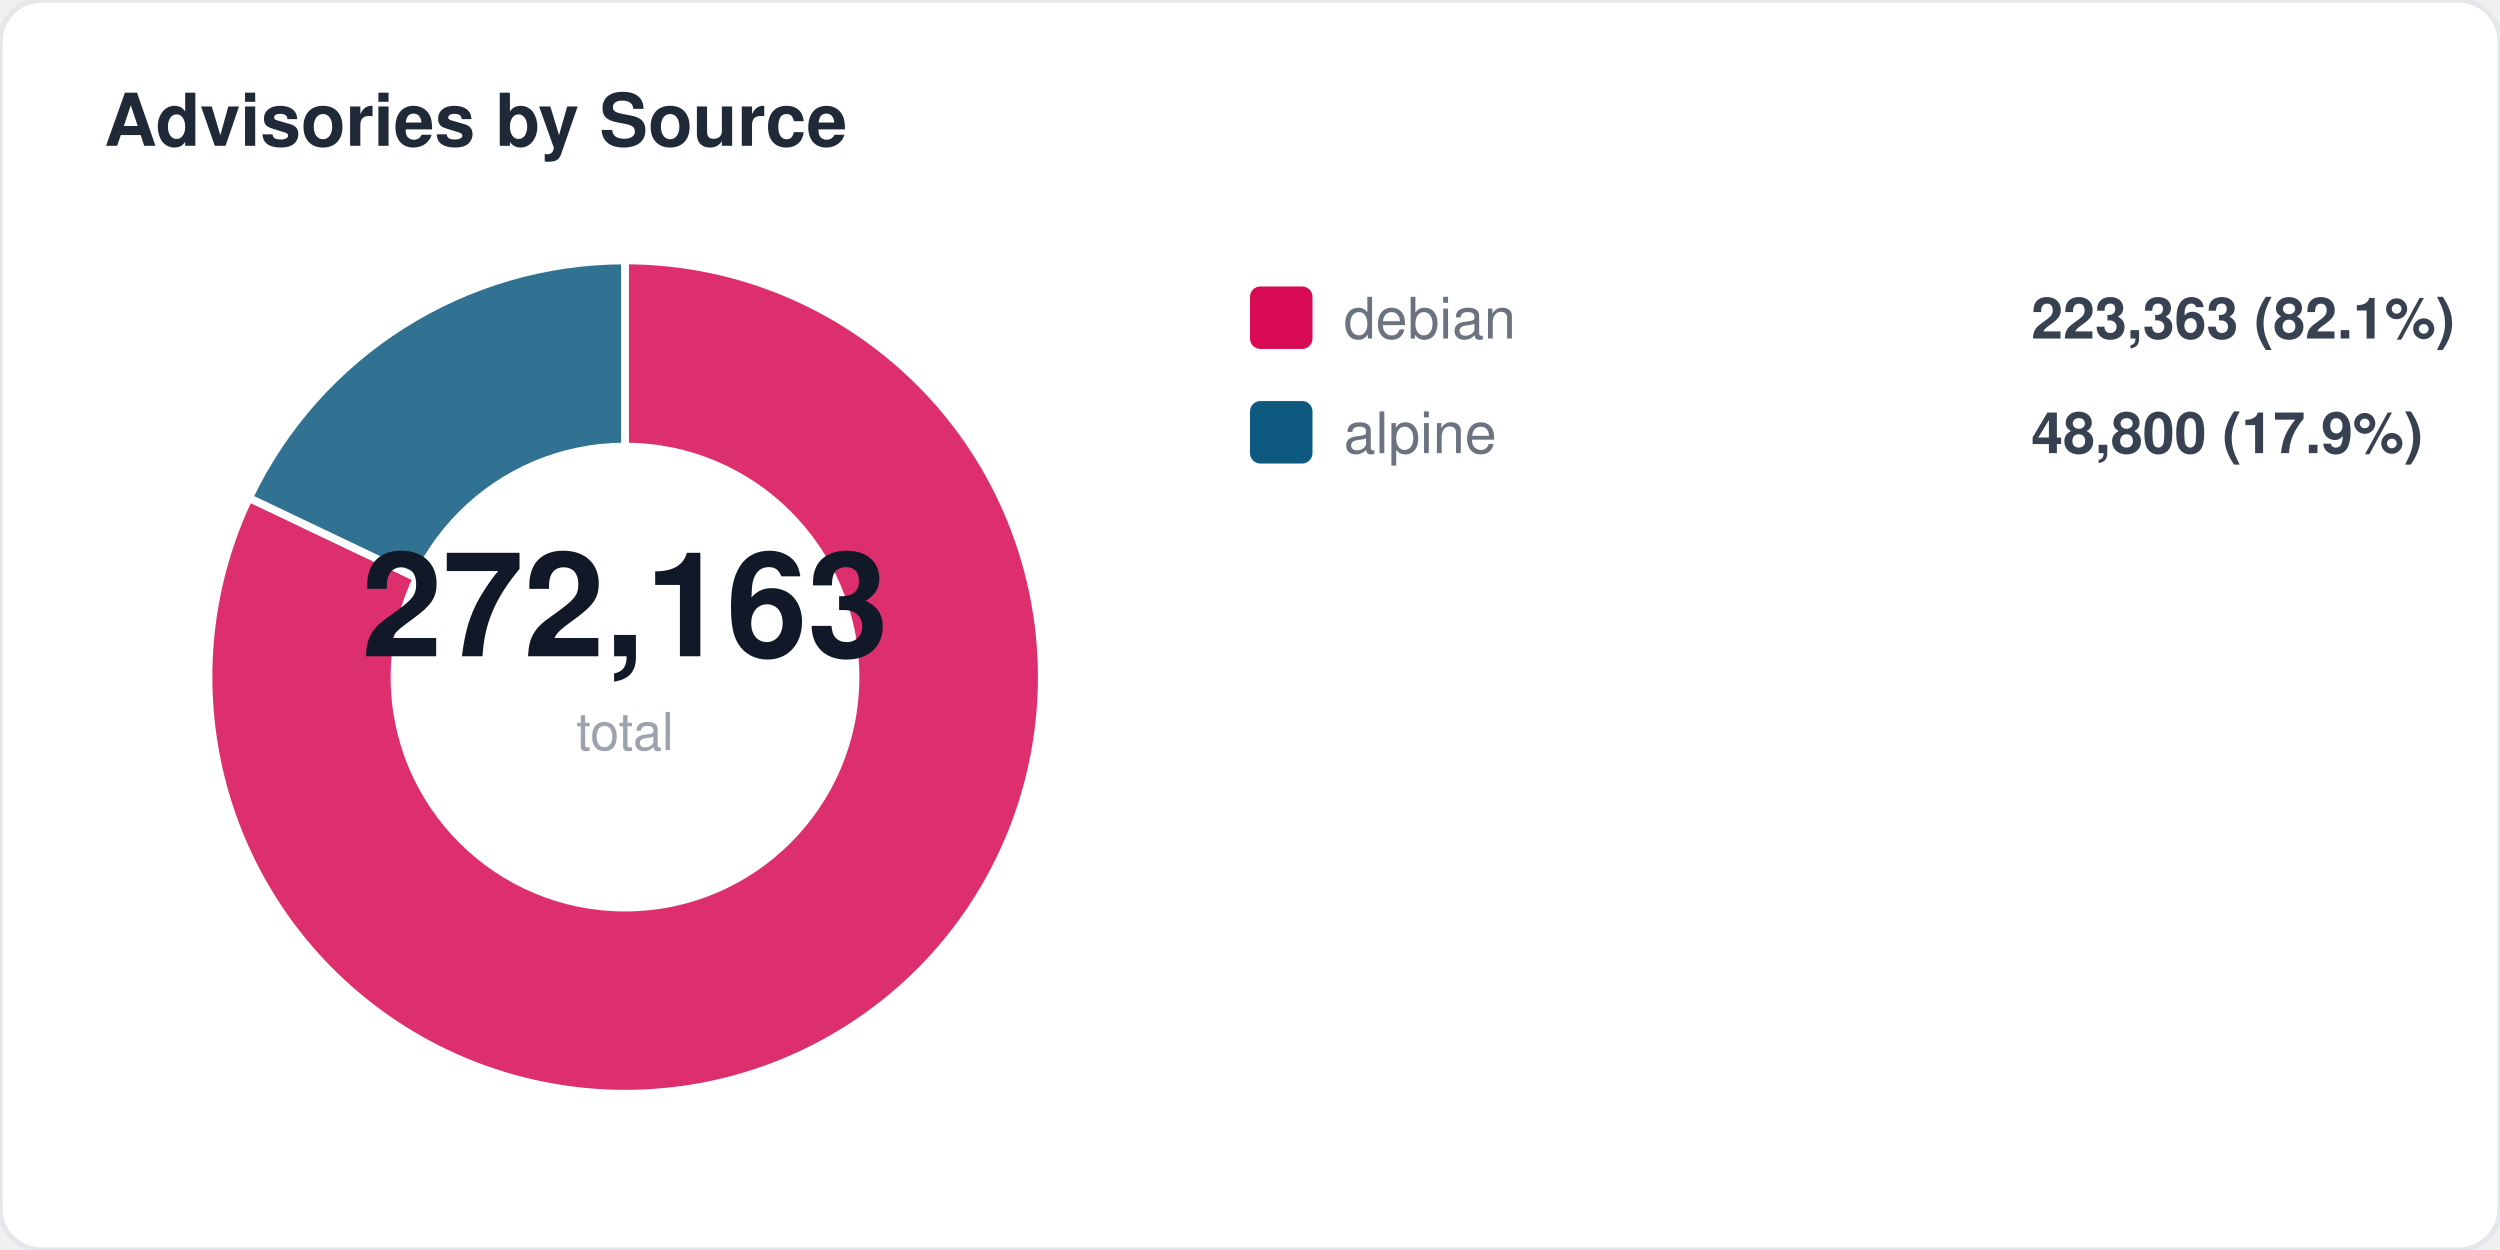
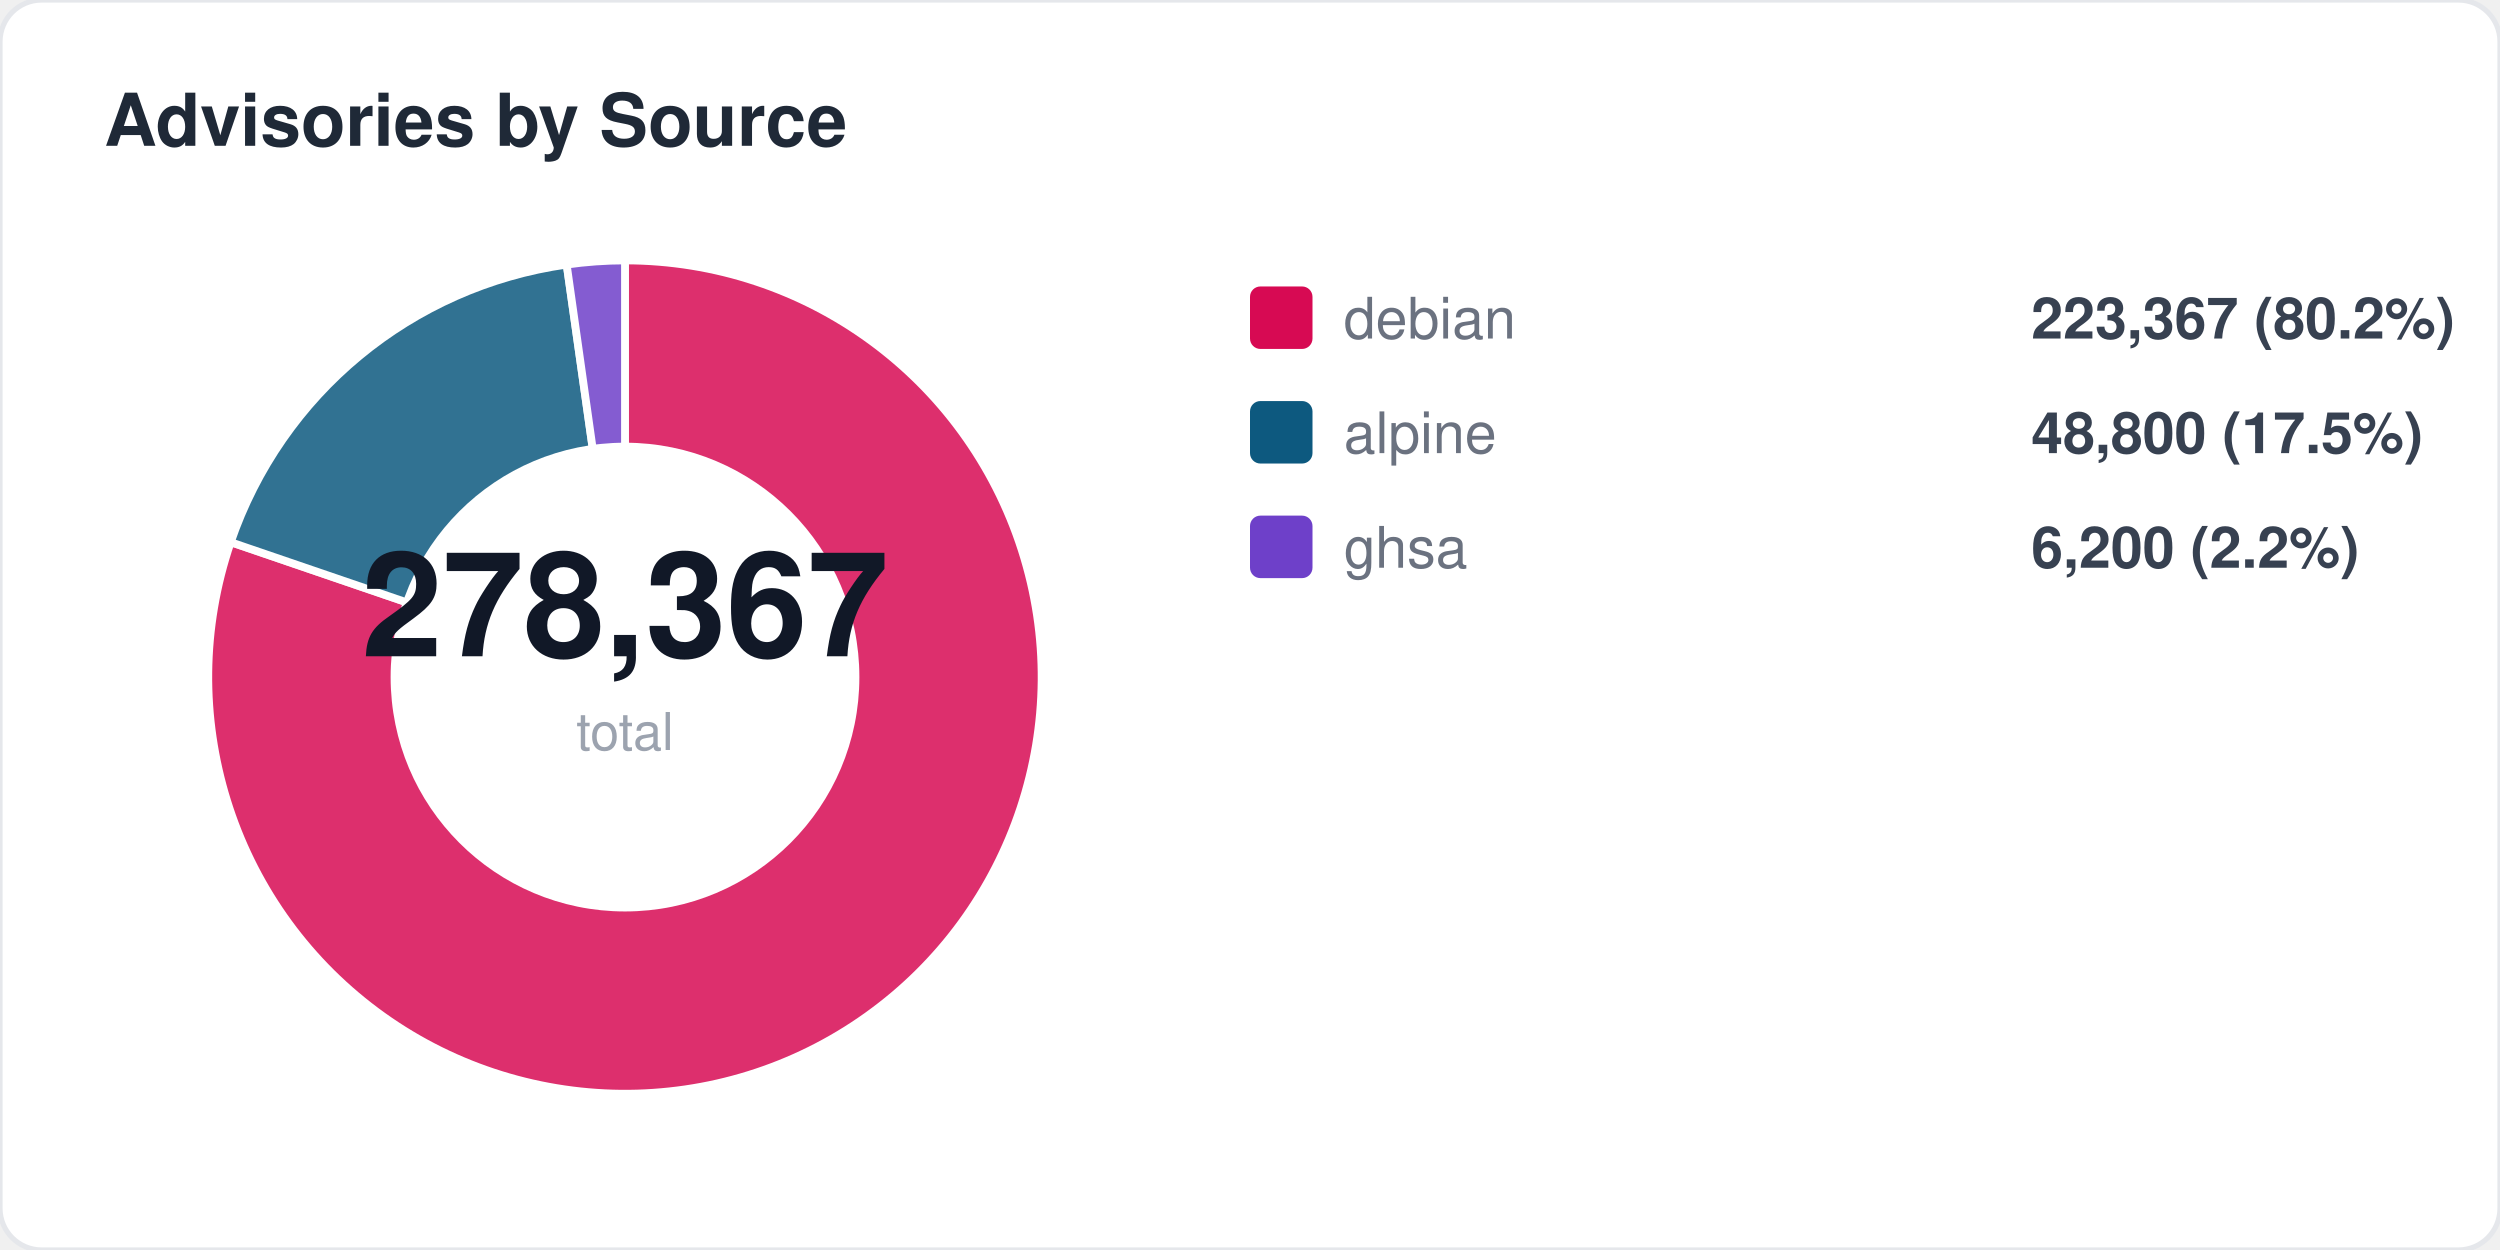
<svg xmlns="http://www.w3.org/2000/svg" width="480" height="240" viewBox="0 0 480 240" fill="none">
  <style>
  text { font-family: -apple-system, BlinkMacSystemFont, "Segoe UI", Helvetica, Arial, sans-serif; }
  .title { font-size: 14px; font-weight: 700; fill: #1f2937; }
  .label { font-size: 11px; fill: #6b7280; }
  .value { font-size: 11px; font-weight: 600; fill: #374151; }
  .big-number { font-size: 28px; font-weight: 800; fill: #111827; }
  .sub { font-size: 10px; fill: #9ca3af; }
</style>
  <rect width="480" height="240" rx="8" fill="#ffffff" stroke="#e5e7eb" stroke-width="1" />
  <text x="20" y="28" class="title">Advisories by Source</text>
-   <path d="M 120 130 L 120.0 50.0 A 80 80 0 1 1 47.8 95.6 Z" fill="#d70a53" opacity="0.85" stroke="#fff" stroke-width="1.5" />
-   <path d="M 120 130 L 47.8 95.6 A 80 80 0 0 1 120.0 50.0 Z" fill="#0d597f" opacity="0.85" stroke="#fff" stroke-width="1.5" />
+   <path d="M 120 130 L 120.0 50.0 A 80 80 0 1 1 44.3 104.1 Z" fill="#d70a53" opacity="0.85" stroke="#fff" stroke-width="1.5" />
+   <path d="M 120 130 L 44.3 104.1 A 80 80 0 0 1 108.8 50.8 Z" fill="#0d597f" opacity="0.85" stroke="#fff" stroke-width="1.5" />
+   <path d="M 120 130 L 108.8 50.8 A 80 80 0 0 1 120.0 50.0 Z" fill="#6e40c9" opacity="0.85" stroke="#fff" stroke-width="1.5" />
  <circle cx="120" cy="130" r="45" fill="#ffffff" />
-   <text x="120" y="126" text-anchor="middle" class="big-number">272,163</text>
+   <text x="120" y="126" text-anchor="middle" class="big-number">278,367</text>
  <text x="120" y="144" text-anchor="middle" class="sub">total</text>
  <rect x="240" y="55" width="12" height="12" rx="2" fill="#d70a53" />
  <text x="258" y="65" class="label">debian</text>
-   <text x="390" y="65" class="value">223,363 (82.1%)</text>
+   <text x="390" y="65" class="value">223,367 (80.2%)</text>
  <rect x="240" y="77" width="12" height="12" rx="2" fill="#0d597f" />
  <text x="258" y="87" class="label">alpine</text>
-   <text x="390" y="87" class="value">48,800 (17.9%)</text>
+   <text x="390" y="87" class="value">48,800 (17.5%)</text>
+   <rect x="240" y="99" width="12" height="12" rx="2" fill="#6e40c9" />
+   <text x="258" y="109" class="label">ghsa</text>
+   <text x="390" y="109" class="value">6,200 (2.2%)</text>
</svg>
